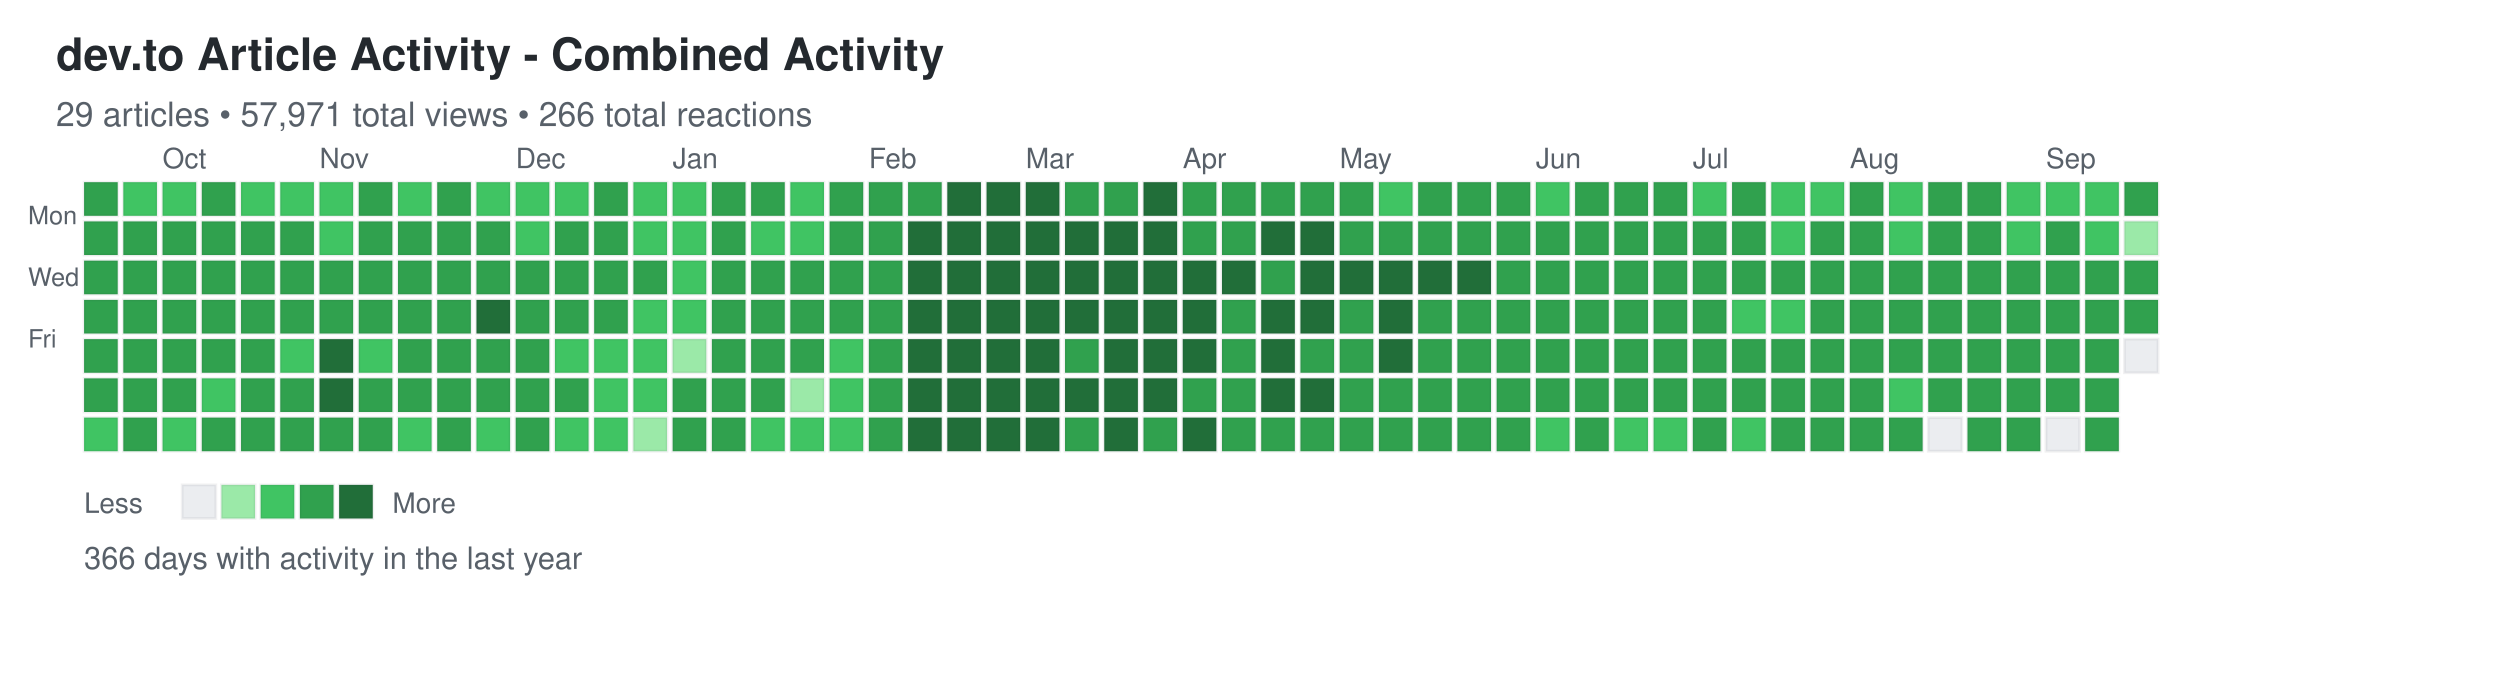
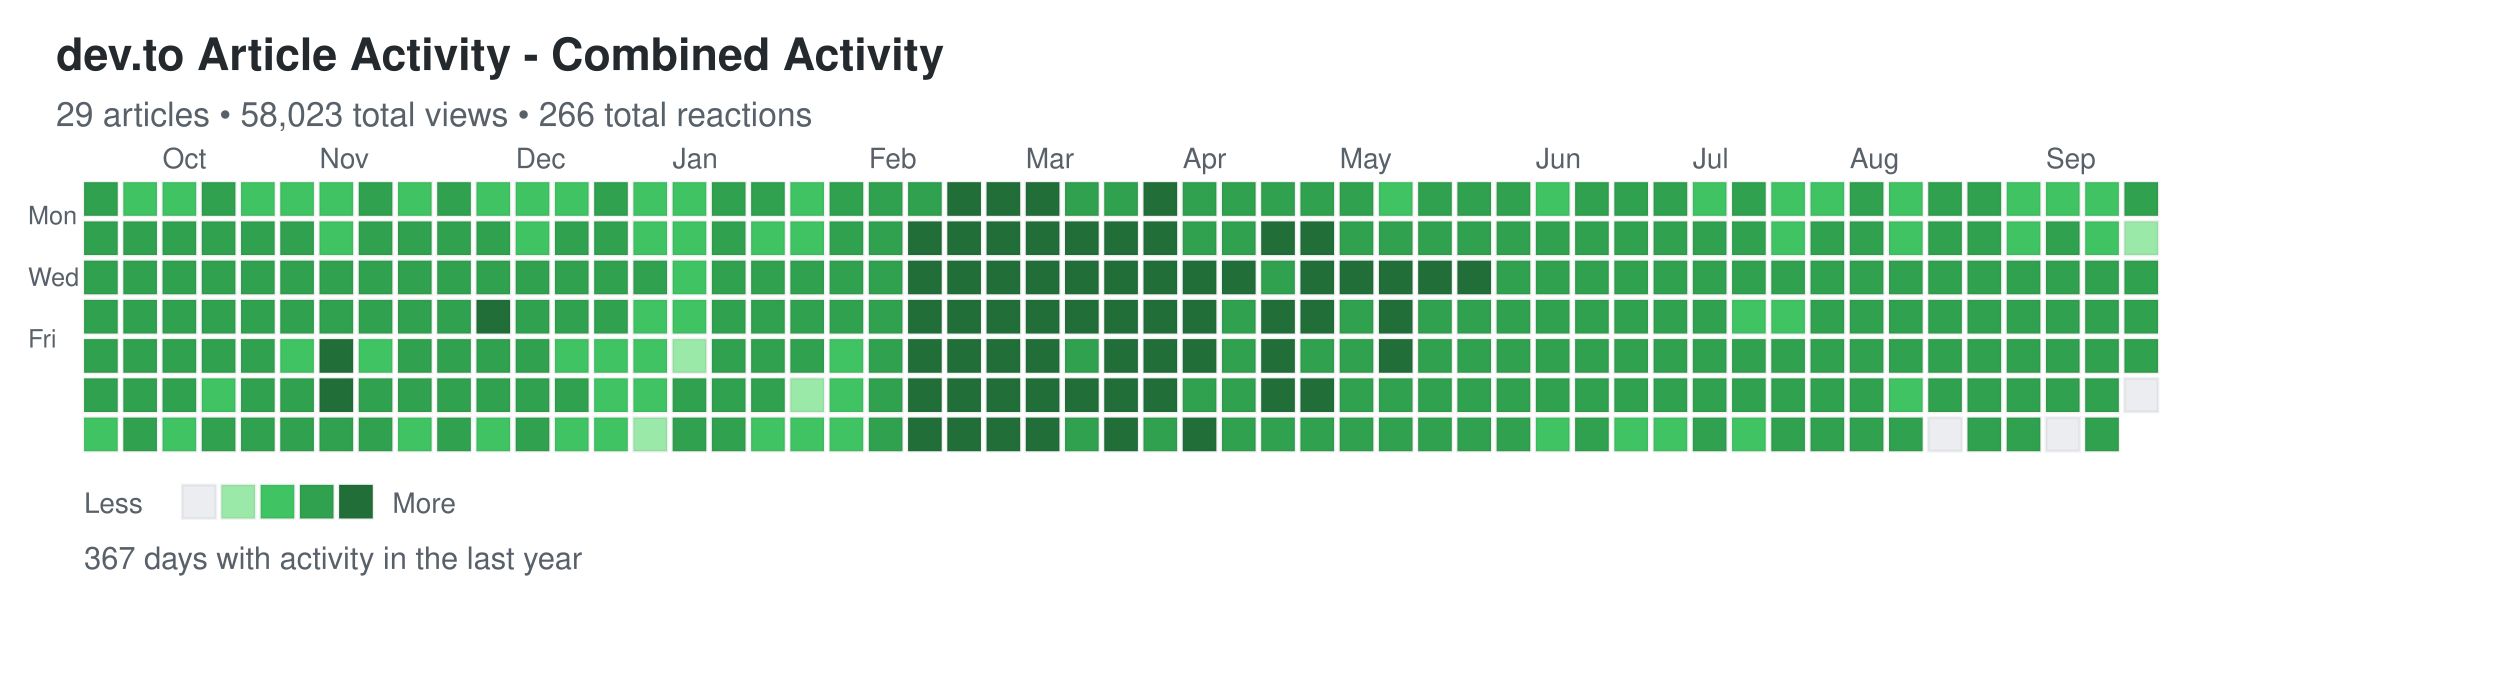
<svg xmlns="http://www.w3.org/2000/svg" width="892" height="248">
  <defs>
    <style>
.day { stroke: rgba(27,31,35,0.06); stroke-width: 1px; cursor: pointer; }
.day:hover { stroke: rgba(27,31,35,0.3); stroke-width: 2px; }
.month-label { font-family: -apple-system, BlinkMacSystemFont, "Segoe UI", Helvetica, Arial, sans-serif; font-size: 10px; fill: #586069; }
.day-label { font-family: -apple-system, BlinkMacSystemFont, "Segoe UI", Helvetica, Arial, sans-serif; font-size: 9px; fill: #586069; }
.title { font-family: -apple-system, BlinkMacSystemFont, "Segoe UI", Helvetica, Arial, sans-serif; font-size: 16px; font-weight: 600; fill: #24292e; }
.subtitle { font-family: -apple-system, BlinkMacSystemFont, "Segoe UI", Helvetica, Arial, sans-serif; font-size: 12px; fill: #586069; }
.stats { font-family: -apple-system, BlinkMacSystemFont, "Segoe UI", Helvetica, Arial, sans-serif; font-size: 11px; fill: #586069; }
.legend-text { font-family: -apple-system, BlinkMacSystemFont, "Segoe UI", Helvetica, Arial, sans-serif; font-size: 10px; fill: #586069; }
</style>
  </defs>
  <text x="20" y="25" class="title">dev.to Article Activity - Combined Activity</text>
-   <text x="20" y="45" class="subtitle">29 articles • 57,971 total views • 266 total reactions</text>
+   <text x="20" y="45" class="subtitle">29 articles • 58,023 total views • 266 total reactions</text>
  <text x="10" y="80" class="day-label">Mon</text>
  <text x="10" y="102" class="day-label">Wed</text>
  <text x="10" y="124" class="day-label">Fri</text>
  <rect x="30" y="65" width="12" height="12" fill="#30a14e" class="day" data-date="2025-09-14" data-level="3" />
  <rect x="30" y="79" width="12" height="12" fill="#30a14e" class="day" data-date="2025-09-15" data-level="3" />
  <rect x="30" y="93" width="12" height="12" fill="#30a14e" class="day" data-date="2025-09-16" data-level="3" />
  <rect x="30" y="107" width="12" height="12" fill="#30a14e" class="day" data-date="2025-09-17" data-level="3" />
  <rect x="30" y="121" width="12" height="12" fill="#30a14e" class="day" data-date="2025-09-18" data-level="3" />
  <rect x="30" y="135" width="12" height="12" fill="#30a14e" class="day" data-date="2025-09-19" data-level="3" />
  <rect x="30" y="149" width="12" height="12" fill="#40c463" class="day" data-date="2025-09-20" data-level="2" />
  <rect x="44" y="65" width="12" height="12" fill="#40c463" class="day" data-date="2025-09-21" data-level="2" />
  <rect x="44" y="79" width="12" height="12" fill="#30a14e" class="day" data-date="2025-09-22" data-level="3" />
  <rect x="44" y="93" width="12" height="12" fill="#30a14e" class="day" data-date="2025-09-23" data-level="3" />
  <rect x="44" y="107" width="12" height="12" fill="#30a14e" class="day" data-date="2025-09-24" data-level="3" />
  <rect x="44" y="121" width="12" height="12" fill="#30a14e" class="day" data-date="2025-09-25" data-level="3" />
  <rect x="44" y="135" width="12" height="12" fill="#30a14e" class="day" data-date="2025-09-26" data-level="3" />
  <rect x="44" y="149" width="12" height="12" fill="#30a14e" class="day" data-date="2025-09-27" data-level="3" />
  <rect x="58" y="65" width="12" height="12" fill="#40c463" class="day" data-date="2025-09-28" data-level="2" />
  <rect x="58" y="79" width="12" height="12" fill="#30a14e" class="day" data-date="2025-09-29" data-level="3" />
  <rect x="58" y="93" width="12" height="12" fill="#30a14e" class="day" data-date="2025-09-30" data-level="3" />
  <rect x="58" y="107" width="12" height="12" fill="#30a14e" class="day" data-date="2025-10-01" data-level="3" />
  <rect x="58" y="121" width="12" height="12" fill="#30a14e" class="day" data-date="2025-10-02" data-level="3" />
  <rect x="58" y="135" width="12" height="12" fill="#30a14e" class="day" data-date="2025-10-03" data-level="3" />
  <rect x="58" y="149" width="12" height="12" fill="#40c463" class="day" data-date="2025-10-04" data-level="2" />
  <rect x="72" y="65" width="12" height="12" fill="#30a14e" class="day" data-date="2025-10-05" data-level="3" />
  <rect x="72" y="79" width="12" height="12" fill="#30a14e" class="day" data-date="2025-10-06" data-level="3" />
  <rect x="72" y="93" width="12" height="12" fill="#30a14e" class="day" data-date="2025-10-07" data-level="3" />
  <rect x="72" y="107" width="12" height="12" fill="#30a14e" class="day" data-date="2025-10-08" data-level="3" />
  <rect x="72" y="121" width="12" height="12" fill="#30a14e" class="day" data-date="2025-10-09" data-level="3" />
  <rect x="72" y="135" width="12" height="12" fill="#40c463" class="day" data-date="2025-10-10" data-level="2" />
  <rect x="72" y="149" width="12" height="12" fill="#30a14e" class="day" data-date="2025-10-11" data-level="3" />
  <rect x="86" y="65" width="12" height="12" fill="#40c463" class="day" data-date="2025-10-12" data-level="2" />
  <rect x="86" y="79" width="12" height="12" fill="#30a14e" class="day" data-date="2025-10-13" data-level="3" />
  <rect x="86" y="93" width="12" height="12" fill="#30a14e" class="day" data-date="2025-10-14" data-level="3" />
  <rect x="86" y="107" width="12" height="12" fill="#30a14e" class="day" data-date="2025-10-15" data-level="3" />
  <rect x="86" y="121" width="12" height="12" fill="#30a14e" class="day" data-date="2025-10-16" data-level="3" />
  <rect x="86" y="135" width="12" height="12" fill="#30a14e" class="day" data-date="2025-10-17" data-level="3" />
  <rect x="86" y="149" width="12" height="12" fill="#30a14e" class="day" data-date="2025-10-18" data-level="3" />
  <rect x="100" y="65" width="12" height="12" fill="#40c463" class="day" data-date="2025-10-19" data-level="2" />
  <rect x="100" y="79" width="12" height="12" fill="#30a14e" class="day" data-date="2025-10-20" data-level="3" />
  <rect x="100" y="93" width="12" height="12" fill="#30a14e" class="day" data-date="2025-10-21" data-level="3" />
  <rect x="100" y="107" width="12" height="12" fill="#30a14e" class="day" data-date="2025-10-22" data-level="3" />
  <rect x="100" y="121" width="12" height="12" fill="#40c463" class="day" data-date="2025-10-23" data-level="2" />
  <rect x="100" y="135" width="12" height="12" fill="#30a14e" class="day" data-date="2025-10-24" data-level="3" />
  <rect x="100" y="149" width="12" height="12" fill="#30a14e" class="day" data-date="2025-10-25" data-level="3" />
  <rect x="114" y="65" width="12" height="12" fill="#40c463" class="day" data-date="2025-10-26" data-level="2" />
  <rect x="114" y="79" width="12" height="12" fill="#40c463" class="day" data-date="2025-10-27" data-level="2" />
  <rect x="114" y="93" width="12" height="12" fill="#30a14e" class="day" data-date="2025-10-28" data-level="3" />
  <rect x="114" y="107" width="12" height="12" fill="#30a14e" class="day" data-date="2025-10-29" data-level="3" />
  <rect x="114" y="121" width="12" height="12" fill="#216e39" class="day" data-date="2025-10-30" data-level="4" />
  <rect x="114" y="135" width="12" height="12" fill="#216e39" class="day" data-date="2025-10-31" data-level="4" />
  <rect x="114" y="149" width="12" height="12" fill="#30a14e" class="day" data-date="2025-11-01" data-level="3" />
  <rect x="128" y="65" width="12" height="12" fill="#30a14e" class="day" data-date="2025-11-02" data-level="3" />
  <rect x="128" y="79" width="12" height="12" fill="#30a14e" class="day" data-date="2025-11-03" data-level="3" />
  <rect x="128" y="93" width="12" height="12" fill="#30a14e" class="day" data-date="2025-11-04" data-level="3" />
  <rect x="128" y="107" width="12" height="12" fill="#30a14e" class="day" data-date="2025-11-05" data-level="3" />
  <rect x="128" y="121" width="12" height="12" fill="#40c463" class="day" data-date="2025-11-06" data-level="2" />
  <rect x="128" y="135" width="12" height="12" fill="#30a14e" class="day" data-date="2025-11-07" data-level="3" />
  <rect x="128" y="149" width="12" height="12" fill="#30a14e" class="day" data-date="2025-11-08" data-level="3" />
  <rect x="142" y="65" width="12" height="12" fill="#40c463" class="day" data-date="2025-11-09" data-level="2" />
  <rect x="142" y="79" width="12" height="12" fill="#30a14e" class="day" data-date="2025-11-10" data-level="3" />
  <rect x="142" y="93" width="12" height="12" fill="#30a14e" class="day" data-date="2025-11-11" data-level="3" />
  <rect x="142" y="107" width="12" height="12" fill="#30a14e" class="day" data-date="2025-11-12" data-level="3" />
  <rect x="142" y="121" width="12" height="12" fill="#30a14e" class="day" data-date="2025-11-13" data-level="3" />
  <rect x="142" y="135" width="12" height="12" fill="#30a14e" class="day" data-date="2025-11-14" data-level="3" />
  <rect x="142" y="149" width="12" height="12" fill="#40c463" class="day" data-date="2025-11-15" data-level="2" />
  <rect x="156" y="65" width="12" height="12" fill="#30a14e" class="day" data-date="2025-11-16" data-level="3" />
  <rect x="156" y="79" width="12" height="12" fill="#30a14e" class="day" data-date="2025-11-17" data-level="3" />
  <rect x="156" y="93" width="12" height="12" fill="#30a14e" class="day" data-date="2025-11-18" data-level="3" />
  <rect x="156" y="107" width="12" height="12" fill="#30a14e" class="day" data-date="2025-11-19" data-level="3" />
  <rect x="156" y="121" width="12" height="12" fill="#30a14e" class="day" data-date="2025-11-20" data-level="3" />
  <rect x="156" y="135" width="12" height="12" fill="#30a14e" class="day" data-date="2025-11-21" data-level="3" />
  <rect x="156" y="149" width="12" height="12" fill="#30a14e" class="day" data-date="2025-11-22" data-level="3" />
  <rect x="170" y="65" width="12" height="12" fill="#40c463" class="day" data-date="2025-11-23" data-level="2" />
  <rect x="170" y="79" width="12" height="12" fill="#30a14e" class="day" data-date="2025-11-24" data-level="3" />
  <rect x="170" y="93" width="12" height="12" fill="#30a14e" class="day" data-date="2025-11-25" data-level="3" />
  <rect x="170" y="107" width="12" height="12" fill="#216e39" class="day" data-date="2025-11-26" data-level="4" />
  <rect x="170" y="121" width="12" height="12" fill="#30a14e" class="day" data-date="2025-11-27" data-level="3" />
  <rect x="170" y="135" width="12" height="12" fill="#30a14e" class="day" data-date="2025-11-28" data-level="3" />
  <rect x="170" y="149" width="12" height="12" fill="#40c463" class="day" data-date="2025-11-29" data-level="2" />
  <rect x="184" y="65" width="12" height="12" fill="#40c463" class="day" data-date="2025-11-30" data-level="2" />
  <rect x="184" y="79" width="12" height="12" fill="#40c463" class="day" data-date="2025-12-01" data-level="2" />
  <rect x="184" y="93" width="12" height="12" fill="#30a14e" class="day" data-date="2025-12-02" data-level="3" />
  <rect x="184" y="107" width="12" height="12" fill="#30a14e" class="day" data-date="2025-12-03" data-level="3" />
  <rect x="184" y="121" width="12" height="12" fill="#30a14e" class="day" data-date="2025-12-04" data-level="3" />
  <rect x="184" y="135" width="12" height="12" fill="#30a14e" class="day" data-date="2025-12-05" data-level="3" />
  <rect x="184" y="149" width="12" height="12" fill="#30a14e" class="day" data-date="2025-12-06" data-level="3" />
  <rect x="198" y="65" width="12" height="12" fill="#40c463" class="day" data-date="2025-12-07" data-level="2" />
  <rect x="198" y="79" width="12" height="12" fill="#30a14e" class="day" data-date="2025-12-08" data-level="3" />
  <rect x="198" y="93" width="12" height="12" fill="#30a14e" class="day" data-date="2025-12-09" data-level="3" />
  <rect x="198" y="107" width="12" height="12" fill="#30a14e" class="day" data-date="2025-12-10" data-level="3" />
  <rect x="198" y="121" width="12" height="12" fill="#40c463" class="day" data-date="2025-12-11" data-level="2" />
  <rect x="198" y="135" width="12" height="12" fill="#30a14e" class="day" data-date="2025-12-12" data-level="3" />
  <rect x="198" y="149" width="12" height="12" fill="#40c463" class="day" data-date="2025-12-13" data-level="2" />
  <rect x="212" y="65" width="12" height="12" fill="#30a14e" class="day" data-date="2025-12-14" data-level="3" />
  <rect x="212" y="79" width="12" height="12" fill="#30a14e" class="day" data-date="2025-12-15" data-level="3" />
  <rect x="212" y="93" width="12" height="12" fill="#30a14e" class="day" data-date="2025-12-16" data-level="3" />
  <rect x="212" y="107" width="12" height="12" fill="#30a14e" class="day" data-date="2025-12-17" data-level="3" />
  <rect x="212" y="121" width="12" height="12" fill="#40c463" class="day" data-date="2025-12-18" data-level="2" />
  <rect x="212" y="135" width="12" height="12" fill="#40c463" class="day" data-date="2025-12-19" data-level="2" />
  <rect x="212" y="149" width="12" height="12" fill="#40c463" class="day" data-date="2025-12-20" data-level="2" />
  <rect x="226" y="65" width="12" height="12" fill="#40c463" class="day" data-date="2025-12-21" data-level="2" />
  <rect x="226" y="79" width="12" height="12" fill="#40c463" class="day" data-date="2025-12-22" data-level="2" />
  <rect x="226" y="93" width="12" height="12" fill="#30a14e" class="day" data-date="2025-12-23" data-level="3" />
  <rect x="226" y="107" width="12" height="12" fill="#40c463" class="day" data-date="2025-12-24" data-level="2" />
  <rect x="226" y="121" width="12" height="12" fill="#40c463" class="day" data-date="2025-12-25" data-level="2" />
  <rect x="226" y="135" width="12" height="12" fill="#40c463" class="day" data-date="2025-12-26" data-level="2" />
  <rect x="226" y="149" width="12" height="12" fill="#9be9a8" class="day" data-date="2025-12-27" data-level="1" />
  <rect x="240" y="65" width="12" height="12" fill="#40c463" class="day" data-date="2025-12-28" data-level="2" />
  <rect x="240" y="79" width="12" height="12" fill="#40c463" class="day" data-date="2025-12-29" data-level="2" />
  <rect x="240" y="93" width="12" height="12" fill="#40c463" class="day" data-date="2025-12-30" data-level="2" />
  <rect x="240" y="107" width="12" height="12" fill="#40c463" class="day" data-date="2025-12-31" data-level="2" />
  <rect x="240" y="121" width="12" height="12" fill="#9be9a8" class="day" data-date="2026-01-01" data-level="1" />
  <rect x="240" y="135" width="12" height="12" fill="#30a14e" class="day" data-date="2026-01-02" data-level="3" />
  <rect x="240" y="149" width="12" height="12" fill="#30a14e" class="day" data-date="2026-01-03" data-level="3" />
  <rect x="254" y="65" width="12" height="12" fill="#30a14e" class="day" data-date="2026-01-04" data-level="3" />
  <rect x="254" y="79" width="12" height="12" fill="#30a14e" class="day" data-date="2026-01-05" data-level="3" />
  <rect x="254" y="93" width="12" height="12" fill="#30a14e" class="day" data-date="2026-01-06" data-level="3" />
  <rect x="254" y="107" width="12" height="12" fill="#30a14e" class="day" data-date="2026-01-07" data-level="3" />
  <rect x="254" y="121" width="12" height="12" fill="#30a14e" class="day" data-date="2026-01-08" data-level="3" />
  <rect x="254" y="135" width="12" height="12" fill="#30a14e" class="day" data-date="2026-01-09" data-level="3" />
  <rect x="254" y="149" width="12" height="12" fill="#30a14e" class="day" data-date="2026-01-10" data-level="3" />
  <rect x="268" y="65" width="12" height="12" fill="#30a14e" class="day" data-date="2026-01-11" data-level="3" />
  <rect x="268" y="79" width="12" height="12" fill="#40c463" class="day" data-date="2026-01-12" data-level="2" />
  <rect x="268" y="93" width="12" height="12" fill="#30a14e" class="day" data-date="2026-01-13" data-level="3" />
  <rect x="268" y="107" width="12" height="12" fill="#30a14e" class="day" data-date="2026-01-14" data-level="3" />
  <rect x="268" y="121" width="12" height="12" fill="#30a14e" class="day" data-date="2026-01-15" data-level="3" />
  <rect x="268" y="135" width="12" height="12" fill="#30a14e" class="day" data-date="2026-01-16" data-level="3" />
  <rect x="268" y="149" width="12" height="12" fill="#40c463" class="day" data-date="2026-01-17" data-level="2" />
  <rect x="282" y="65" width="12" height="12" fill="#40c463" class="day" data-date="2026-01-18" data-level="2" />
  <rect x="282" y="79" width="12" height="12" fill="#40c463" class="day" data-date="2026-01-19" data-level="2" />
  <rect x="282" y="93" width="12" height="12" fill="#30a14e" class="day" data-date="2026-01-20" data-level="3" />
  <rect x="282" y="107" width="12" height="12" fill="#30a14e" class="day" data-date="2026-01-21" data-level="3" />
  <rect x="282" y="121" width="12" height="12" fill="#30a14e" class="day" data-date="2026-01-22" data-level="3" />
  <rect x="282" y="135" width="12" height="12" fill="#9be9a8" class="day" data-date="2026-01-23" data-level="1" />
  <rect x="282" y="149" width="12" height="12" fill="#40c463" class="day" data-date="2026-01-24" data-level="2" />
  <rect x="296" y="65" width="12" height="12" fill="#30a14e" class="day" data-date="2026-01-25" data-level="3" />
  <rect x="296" y="79" width="12" height="12" fill="#30a14e" class="day" data-date="2026-01-26" data-level="3" />
  <rect x="296" y="93" width="12" height="12" fill="#30a14e" class="day" data-date="2026-01-27" data-level="3" />
  <rect x="296" y="107" width="12" height="12" fill="#30a14e" class="day" data-date="2026-01-28" data-level="3" />
  <rect x="296" y="121" width="12" height="12" fill="#40c463" class="day" data-date="2026-01-29" data-level="2" />
  <rect x="296" y="135" width="12" height="12" fill="#40c463" class="day" data-date="2026-01-30" data-level="2" />
  <rect x="296" y="149" width="12" height="12" fill="#40c463" class="day" data-date="2026-01-31" data-level="2" />
  <rect x="310" y="65" width="12" height="12" fill="#30a14e" class="day" data-date="2026-02-01" data-level="3" />
  <rect x="310" y="79" width="12" height="12" fill="#30a14e" class="day" data-date="2026-02-02" data-level="3" />
  <rect x="310" y="93" width="12" height="12" fill="#30a14e" class="day" data-date="2026-02-03" data-level="3" />
  <rect x="310" y="107" width="12" height="12" fill="#30a14e" class="day" data-date="2026-02-04" data-level="3" />
  <rect x="310" y="121" width="12" height="12" fill="#30a14e" class="day" data-date="2026-02-05" data-level="3" />
  <rect x="310" y="135" width="12" height="12" fill="#30a14e" class="day" data-date="2026-02-06" data-level="3" />
  <rect x="310" y="149" width="12" height="12" fill="#30a14e" class="day" data-date="2026-02-07" data-level="3" />
  <rect x="324" y="65" width="12" height="12" fill="#30a14e" class="day" data-date="2026-02-08" data-level="3" />
  <rect x="324" y="79" width="12" height="12" fill="#216e39" class="day" data-date="2026-02-09" data-level="4" />
  <rect x="324" y="93" width="12" height="12" fill="#216e39" class="day" data-date="2026-02-10" data-level="4" />
  <rect x="324" y="107" width="12" height="12" fill="#216e39" class="day" data-date="2026-02-11" data-level="4" />
  <rect x="324" y="121" width="12" height="12" fill="#216e39" class="day" data-date="2026-02-12" data-level="4" />
  <rect x="324" y="135" width="12" height="12" fill="#216e39" class="day" data-date="2026-02-13" data-level="4" />
  <rect x="324" y="149" width="12" height="12" fill="#216e39" class="day" data-date="2026-02-14" data-level="4" />
  <rect x="338" y="65" width="12" height="12" fill="#216e39" class="day" data-date="2026-02-15" data-level="4" />
  <rect x="338" y="79" width="12" height="12" fill="#216e39" class="day" data-date="2026-02-16" data-level="4" />
  <rect x="338" y="93" width="12" height="12" fill="#216e39" class="day" data-date="2026-02-17" data-level="4" />
  <rect x="338" y="107" width="12" height="12" fill="#216e39" class="day" data-date="2026-02-18" data-level="4" />
  <rect x="338" y="121" width="12" height="12" fill="#216e39" class="day" data-date="2026-02-19" data-level="4" />
  <rect x="338" y="135" width="12" height="12" fill="#216e39" class="day" data-date="2026-02-20" data-level="4" />
  <rect x="338" y="149" width="12" height="12" fill="#216e39" class="day" data-date="2026-02-21" data-level="4" />
  <rect x="352" y="65" width="12" height="12" fill="#216e39" class="day" data-date="2026-02-22" data-level="4" />
  <rect x="352" y="79" width="12" height="12" fill="#216e39" class="day" data-date="2026-02-23" data-level="4" />
  <rect x="352" y="93" width="12" height="12" fill="#216e39" class="day" data-date="2026-02-24" data-level="4" />
  <rect x="352" y="107" width="12" height="12" fill="#216e39" class="day" data-date="2026-02-25" data-level="4" />
  <rect x="352" y="121" width="12" height="12" fill="#216e39" class="day" data-date="2026-02-26" data-level="4" />
  <rect x="352" y="135" width="12" height="12" fill="#216e39" class="day" data-date="2026-02-27" data-level="4" />
  <rect x="352" y="149" width="12" height="12" fill="#216e39" class="day" data-date="2026-02-28" data-level="4" />
  <rect x="366" y="65" width="12" height="12" fill="#216e39" class="day" data-date="2026-03-01" data-level="4" />
  <rect x="366" y="79" width="12" height="12" fill="#216e39" class="day" data-date="2026-03-02" data-level="4" />
  <rect x="366" y="93" width="12" height="12" fill="#216e39" class="day" data-date="2026-03-03" data-level="4" />
  <rect x="366" y="107" width="12" height="12" fill="#216e39" class="day" data-date="2026-03-04" data-level="4" />
  <rect x="366" y="121" width="12" height="12" fill="#216e39" class="day" data-date="2026-03-05" data-level="4" />
  <rect x="366" y="135" width="12" height="12" fill="#216e39" class="day" data-date="2026-03-06" data-level="4" />
  <rect x="366" y="149" width="12" height="12" fill="#216e39" class="day" data-date="2026-03-07" data-level="4" />
  <rect x="380" y="65" width="12" height="12" fill="#30a14e" class="day" data-date="2026-03-08" data-level="3" />
  <rect x="380" y="79" width="12" height="12" fill="#216e39" class="day" data-date="2026-03-09" data-level="4" />
  <rect x="380" y="93" width="12" height="12" fill="#216e39" class="day" data-date="2026-03-10" data-level="4" />
  <rect x="380" y="107" width="12" height="12" fill="#216e39" class="day" data-date="2026-03-11" data-level="4" />
  <rect x="380" y="121" width="12" height="12" fill="#30a14e" class="day" data-date="2026-03-12" data-level="3" />
  <rect x="380" y="135" width="12" height="12" fill="#216e39" class="day" data-date="2026-03-13" data-level="4" />
  <rect x="380" y="149" width="12" height="12" fill="#30a14e" class="day" data-date="2026-03-14" data-level="3" />
  <rect x="394" y="65" width="12" height="12" fill="#30a14e" class="day" data-date="2026-03-15" data-level="3" />
  <rect x="394" y="79" width="12" height="12" fill="#216e39" class="day" data-date="2026-03-16" data-level="4" />
  <rect x="394" y="93" width="12" height="12" fill="#216e39" class="day" data-date="2026-03-17" data-level="4" />
  <rect x="394" y="107" width="12" height="12" fill="#216e39" class="day" data-date="2026-03-18" data-level="4" />
  <rect x="394" y="121" width="12" height="12" fill="#216e39" class="day" data-date="2026-03-19" data-level="4" />
  <rect x="394" y="135" width="12" height="12" fill="#216e39" class="day" data-date="2026-03-20" data-level="4" />
  <rect x="394" y="149" width="12" height="12" fill="#216e39" class="day" data-date="2026-03-21" data-level="4" />
  <rect x="408" y="65" width="12" height="12" fill="#216e39" class="day" data-date="2026-03-22" data-level="4" />
  <rect x="408" y="79" width="12" height="12" fill="#216e39" class="day" data-date="2026-03-23" data-level="4" />
  <rect x="408" y="93" width="12" height="12" fill="#216e39" class="day" data-date="2026-03-24" data-level="4" />
  <rect x="408" y="107" width="12" height="12" fill="#216e39" class="day" data-date="2026-03-25" data-level="4" />
  <rect x="408" y="121" width="12" height="12" fill="#216e39" class="day" data-date="2026-03-26" data-level="4" />
  <rect x="408" y="135" width="12" height="12" fill="#216e39" class="day" data-date="2026-03-27" data-level="4" />
  <rect x="408" y="149" width="12" height="12" fill="#30a14e" class="day" data-date="2026-03-28" data-level="3" />
  <rect x="422" y="65" width="12" height="12" fill="#30a14e" class="day" data-date="2026-03-29" data-level="3" />
  <rect x="422" y="79" width="12" height="12" fill="#30a14e" class="day" data-date="2026-03-30" data-level="3" />
  <rect x="422" y="93" width="12" height="12" fill="#216e39" class="day" data-date="2026-03-31" data-level="4" />
  <rect x="422" y="107" width="12" height="12" fill="#216e39" class="day" data-date="2026-04-01" data-level="4" />
  <rect x="422" y="121" width="12" height="12" fill="#216e39" class="day" data-date="2026-04-02" data-level="4" />
  <rect x="422" y="135" width="12" height="12" fill="#30a14e" class="day" data-date="2026-04-03" data-level="3" />
  <rect x="422" y="149" width="12" height="12" fill="#216e39" class="day" data-date="2026-04-04" data-level="4" />
  <rect x="436" y="65" width="12" height="12" fill="#30a14e" class="day" data-date="2026-04-05" data-level="3" />
  <rect x="436" y="79" width="12" height="12" fill="#30a14e" class="day" data-date="2026-04-06" data-level="3" />
  <rect x="436" y="93" width="12" height="12" fill="#216e39" class="day" data-date="2026-04-07" data-level="4" />
  <rect x="436" y="107" width="12" height="12" fill="#30a14e" class="day" data-date="2026-04-08" data-level="3" />
  <rect x="436" y="121" width="12" height="12" fill="#30a14e" class="day" data-date="2026-04-09" data-level="3" />
  <rect x="436" y="135" width="12" height="12" fill="#30a14e" class="day" data-date="2026-04-10" data-level="3" />
  <rect x="436" y="149" width="12" height="12" fill="#30a14e" class="day" data-date="2026-04-11" data-level="3" />
  <rect x="450" y="65" width="12" height="12" fill="#30a14e" class="day" data-date="2026-04-12" data-level="3" />
  <rect x="450" y="79" width="12" height="12" fill="#216e39" class="day" data-date="2026-04-13" data-level="4" />
  <rect x="450" y="93" width="12" height="12" fill="#30a14e" class="day" data-date="2026-04-14" data-level="3" />
  <rect x="450" y="107" width="12" height="12" fill="#216e39" class="day" data-date="2026-04-15" data-level="4" />
  <rect x="450" y="121" width="12" height="12" fill="#216e39" class="day" data-date="2026-04-16" data-level="4" />
  <rect x="450" y="135" width="12" height="12" fill="#216e39" class="day" data-date="2026-04-17" data-level="4" />
  <rect x="450" y="149" width="12" height="12" fill="#30a14e" class="day" data-date="2026-04-18" data-level="3" />
  <rect x="464" y="65" width="12" height="12" fill="#30a14e" class="day" data-date="2026-04-19" data-level="3" />
  <rect x="464" y="79" width="12" height="12" fill="#216e39" class="day" data-date="2026-04-20" data-level="4" />
  <rect x="464" y="93" width="12" height="12" fill="#216e39" class="day" data-date="2026-04-21" data-level="4" />
  <rect x="464" y="107" width="12" height="12" fill="#216e39" class="day" data-date="2026-04-22" data-level="4" />
  <rect x="464" y="121" width="12" height="12" fill="#30a14e" class="day" data-date="2026-04-23" data-level="3" />
  <rect x="464" y="135" width="12" height="12" fill="#216e39" class="day" data-date="2026-04-24" data-level="4" />
  <rect x="464" y="149" width="12" height="12" fill="#30a14e" class="day" data-date="2026-04-25" data-level="3" />
  <rect x="478" y="65" width="12" height="12" fill="#30a14e" class="day" data-date="2026-04-26" data-level="3" />
  <rect x="478" y="79" width="12" height="12" fill="#30a14e" class="day" data-date="2026-04-27" data-level="3" />
  <rect x="478" y="93" width="12" height="12" fill="#216e39" class="day" data-date="2026-04-28" data-level="4" />
  <rect x="478" y="107" width="12" height="12" fill="#30a14e" class="day" data-date="2026-04-29" data-level="3" />
  <rect x="478" y="121" width="12" height="12" fill="#30a14e" class="day" data-date="2026-04-30" data-level="3" />
  <rect x="478" y="135" width="12" height="12" fill="#30a14e" class="day" data-date="2026-05-01" data-level="3" />
  <rect x="478" y="149" width="12" height="12" fill="#30a14e" class="day" data-date="2026-05-02" data-level="3" />
  <rect x="492" y="65" width="12" height="12" fill="#40c463" class="day" data-date="2026-05-03" data-level="2" />
  <rect x="492" y="79" width="12" height="12" fill="#30a14e" class="day" data-date="2026-05-04" data-level="3" />
  <rect x="492" y="93" width="12" height="12" fill="#216e39" class="day" data-date="2026-05-05" data-level="4" />
  <rect x="492" y="107" width="12" height="12" fill="#216e39" class="day" data-date="2026-05-06" data-level="4" />
  <rect x="492" y="121" width="12" height="12" fill="#216e39" class="day" data-date="2026-05-07" data-level="4" />
  <rect x="492" y="135" width="12" height="12" fill="#30a14e" class="day" data-date="2026-05-08" data-level="3" />
  <rect x="492" y="149" width="12" height="12" fill="#30a14e" class="day" data-date="2026-05-09" data-level="3" />
  <rect x="506" y="65" width="12" height="12" fill="#30a14e" class="day" data-date="2026-05-10" data-level="3" />
  <rect x="506" y="79" width="12" height="12" fill="#30a14e" class="day" data-date="2026-05-11" data-level="3" />
  <rect x="506" y="93" width="12" height="12" fill="#216e39" class="day" data-date="2026-05-12" data-level="4" />
  <rect x="506" y="107" width="12" height="12" fill="#30a14e" class="day" data-date="2026-05-13" data-level="3" />
  <rect x="506" y="121" width="12" height="12" fill="#30a14e" class="day" data-date="2026-05-14" data-level="3" />
  <rect x="506" y="135" width="12" height="12" fill="#30a14e" class="day" data-date="2026-05-15" data-level="3" />
  <rect x="506" y="149" width="12" height="12" fill="#30a14e" class="day" data-date="2026-05-16" data-level="3" />
  <rect x="520" y="65" width="12" height="12" fill="#30a14e" class="day" data-date="2026-05-17" data-level="3" />
  <rect x="520" y="79" width="12" height="12" fill="#30a14e" class="day" data-date="2026-05-18" data-level="3" />
  <rect x="520" y="93" width="12" height="12" fill="#216e39" class="day" data-date="2026-05-19" data-level="4" />
  <rect x="520" y="107" width="12" height="12" fill="#30a14e" class="day" data-date="2026-05-20" data-level="3" />
  <rect x="520" y="121" width="12" height="12" fill="#30a14e" class="day" data-date="2026-05-21" data-level="3" />
  <rect x="520" y="135" width="12" height="12" fill="#30a14e" class="day" data-date="2026-05-22" data-level="3" />
  <rect x="520" y="149" width="12" height="12" fill="#30a14e" class="day" data-date="2026-05-23" data-level="3" />
  <rect x="534" y="65" width="12" height="12" fill="#30a14e" class="day" data-date="2026-05-24" data-level="3" />
  <rect x="534" y="79" width="12" height="12" fill="#30a14e" class="day" data-date="2026-05-25" data-level="3" />
  <rect x="534" y="93" width="12" height="12" fill="#30a14e" class="day" data-date="2026-05-26" data-level="3" />
  <rect x="534" y="107" width="12" height="12" fill="#30a14e" class="day" data-date="2026-05-27" data-level="3" />
  <rect x="534" y="121" width="12" height="12" fill="#30a14e" class="day" data-date="2026-05-28" data-level="3" />
  <rect x="534" y="135" width="12" height="12" fill="#30a14e" class="day" data-date="2026-05-29" data-level="3" />
  <rect x="534" y="149" width="12" height="12" fill="#30a14e" class="day" data-date="2026-05-30" data-level="3" />
  <rect x="548" y="65" width="12" height="12" fill="#40c463" class="day" data-date="2026-05-31" data-level="2" />
  <rect x="548" y="79" width="12" height="12" fill="#30a14e" class="day" data-date="2026-06-01" data-level="3" />
  <rect x="548" y="93" width="12" height="12" fill="#30a14e" class="day" data-date="2026-06-02" data-level="3" />
  <rect x="548" y="107" width="12" height="12" fill="#30a14e" class="day" data-date="2026-06-03" data-level="3" />
  <rect x="548" y="121" width="12" height="12" fill="#30a14e" class="day" data-date="2026-06-04" data-level="3" />
  <rect x="548" y="135" width="12" height="12" fill="#30a14e" class="day" data-date="2026-06-05" data-level="3" />
  <rect x="548" y="149" width="12" height="12" fill="#40c463" class="day" data-date="2026-06-06" data-level="2" />
  <rect x="562" y="65" width="12" height="12" fill="#30a14e" class="day" data-date="2026-06-07" data-level="3" />
  <rect x="562" y="79" width="12" height="12" fill="#30a14e" class="day" data-date="2026-06-08" data-level="3" />
  <rect x="562" y="93" width="12" height="12" fill="#30a14e" class="day" data-date="2026-06-09" data-level="3" />
  <rect x="562" y="107" width="12" height="12" fill="#30a14e" class="day" data-date="2026-06-10" data-level="3" />
  <rect x="562" y="121" width="12" height="12" fill="#30a14e" class="day" data-date="2026-06-11" data-level="3" />
  <rect x="562" y="135" width="12" height="12" fill="#30a14e" class="day" data-date="2026-06-12" data-level="3" />
  <rect x="562" y="149" width="12" height="12" fill="#30a14e" class="day" data-date="2026-06-13" data-level="3" />
  <rect x="576" y="65" width="12" height="12" fill="#30a14e" class="day" data-date="2026-06-14" data-level="3" />
  <rect x="576" y="79" width="12" height="12" fill="#30a14e" class="day" data-date="2026-06-15" data-level="3" />
  <rect x="576" y="93" width="12" height="12" fill="#30a14e" class="day" data-date="2026-06-16" data-level="3" />
  <rect x="576" y="107" width="12" height="12" fill="#30a14e" class="day" data-date="2026-06-17" data-level="3" />
  <rect x="576" y="121" width="12" height="12" fill="#30a14e" class="day" data-date="2026-06-18" data-level="3" />
  <rect x="576" y="135" width="12" height="12" fill="#30a14e" class="day" data-date="2026-06-19" data-level="3" />
  <rect x="576" y="149" width="12" height="12" fill="#40c463" class="day" data-date="2026-06-20" data-level="2" />
  <rect x="590" y="65" width="12" height="12" fill="#30a14e" class="day" data-date="2026-06-21" data-level="3" />
  <rect x="590" y="79" width="12" height="12" fill="#30a14e" class="day" data-date="2026-06-22" data-level="3" />
  <rect x="590" y="93" width="12" height="12" fill="#30a14e" class="day" data-date="2026-06-23" data-level="3" />
  <rect x="590" y="107" width="12" height="12" fill="#30a14e" class="day" data-date="2026-06-24" data-level="3" />
  <rect x="590" y="121" width="12" height="12" fill="#30a14e" class="day" data-date="2026-06-25" data-level="3" />
  <rect x="590" y="135" width="12" height="12" fill="#30a14e" class="day" data-date="2026-06-26" data-level="3" />
  <rect x="590" y="149" width="12" height="12" fill="#40c463" class="day" data-date="2026-06-27" data-level="2" />
  <rect x="604" y="65" width="12" height="12" fill="#40c463" class="day" data-date="2026-06-28" data-level="2" />
  <rect x="604" y="79" width="12" height="12" fill="#30a14e" class="day" data-date="2026-06-29" data-level="3" />
  <rect x="604" y="93" width="12" height="12" fill="#30a14e" class="day" data-date="2026-06-30" data-level="3" />
  <rect x="604" y="107" width="12" height="12" fill="#30a14e" class="day" data-date="2026-07-01" data-level="3" />
  <rect x="604" y="121" width="12" height="12" fill="#30a14e" class="day" data-date="2026-07-02" data-level="3" />
  <rect x="604" y="135" width="12" height="12" fill="#30a14e" class="day" data-date="2026-07-03" data-level="3" />
  <rect x="604" y="149" width="12" height="12" fill="#30a14e" class="day" data-date="2026-07-04" data-level="3" />
  <rect x="618" y="65" width="12" height="12" fill="#30a14e" class="day" data-date="2026-07-05" data-level="3" />
  <rect x="618" y="79" width="12" height="12" fill="#30a14e" class="day" data-date="2026-07-06" data-level="3" />
  <rect x="618" y="93" width="12" height="12" fill="#30a14e" class="day" data-date="2026-07-07" data-level="3" />
  <rect x="618" y="107" width="12" height="12" fill="#40c463" class="day" data-date="2026-07-08" data-level="2" />
  <rect x="618" y="121" width="12" height="12" fill="#30a14e" class="day" data-date="2026-07-09" data-level="3" />
  <rect x="618" y="135" width="12" height="12" fill="#30a14e" class="day" data-date="2026-07-10" data-level="3" />
  <rect x="618" y="149" width="12" height="12" fill="#40c463" class="day" data-date="2026-07-11" data-level="2" />
  <rect x="632" y="65" width="12" height="12" fill="#40c463" class="day" data-date="2026-07-12" data-level="2" />
  <rect x="632" y="79" width="12" height="12" fill="#40c463" class="day" data-date="2026-07-13" data-level="2" />
  <rect x="632" y="93" width="12" height="12" fill="#30a14e" class="day" data-date="2026-07-14" data-level="3" />
  <rect x="632" y="107" width="12" height="12" fill="#40c463" class="day" data-date="2026-07-15" data-level="2" />
  <rect x="632" y="121" width="12" height="12" fill="#30a14e" class="day" data-date="2026-07-16" data-level="3" />
  <rect x="632" y="135" width="12" height="12" fill="#30a14e" class="day" data-date="2026-07-17" data-level="3" />
  <rect x="632" y="149" width="12" height="12" fill="#30a14e" class="day" data-date="2026-07-18" data-level="3" />
  <rect x="646" y="65" width="12" height="12" fill="#40c463" class="day" data-date="2026-07-19" data-level="2" />
  <rect x="646" y="79" width="12" height="12" fill="#30a14e" class="day" data-date="2026-07-20" data-level="3" />
  <rect x="646" y="93" width="12" height="12" fill="#30a14e" class="day" data-date="2026-07-21" data-level="3" />
  <rect x="646" y="107" width="12" height="12" fill="#30a14e" class="day" data-date="2026-07-22" data-level="3" />
  <rect x="646" y="121" width="12" height="12" fill="#30a14e" class="day" data-date="2026-07-23" data-level="3" />
  <rect x="646" y="135" width="12" height="12" fill="#30a14e" class="day" data-date="2026-07-24" data-level="3" />
  <rect x="646" y="149" width="12" height="12" fill="#30a14e" class="day" data-date="2026-07-25" data-level="3" />
  <rect x="660" y="65" width="12" height="12" fill="#30a14e" class="day" data-date="2026-07-26" data-level="3" />
  <rect x="660" y="79" width="12" height="12" fill="#30a14e" class="day" data-date="2026-07-27" data-level="3" />
  <rect x="660" y="93" width="12" height="12" fill="#30a14e" class="day" data-date="2026-07-28" data-level="3" />
  <rect x="660" y="107" width="12" height="12" fill="#30a14e" class="day" data-date="2026-07-29" data-level="3" />
  <rect x="660" y="121" width="12" height="12" fill="#30a14e" class="day" data-date="2026-07-30" data-level="3" />
  <rect x="660" y="135" width="12" height="12" fill="#30a14e" class="day" data-date="2026-07-31" data-level="3" />
  <rect x="660" y="149" width="12" height="12" fill="#30a14e" class="day" data-date="2026-08-01" data-level="3" />
  <rect x="674" y="65" width="12" height="12" fill="#40c463" class="day" data-date="2026-08-02" data-level="2" />
  <rect x="674" y="79" width="12" height="12" fill="#40c463" class="day" data-date="2026-08-03" data-level="2" />
  <rect x="674" y="93" width="12" height="12" fill="#30a14e" class="day" data-date="2026-08-04" data-level="3" />
  <rect x="674" y="107" width="12" height="12" fill="#30a14e" class="day" data-date="2026-08-05" data-level="3" />
  <rect x="674" y="121" width="12" height="12" fill="#30a14e" class="day" data-date="2026-08-06" data-level="3" />
  <rect x="674" y="135" width="12" height="12" fill="#40c463" class="day" data-date="2026-08-07" data-level="2" />
  <rect x="674" y="149" width="12" height="12" fill="#30a14e" class="day" data-date="2026-08-08" data-level="3" />
  <rect x="688" y="65" width="12" height="12" fill="#30a14e" class="day" data-date="2026-08-09" data-level="3" />
  <rect x="688" y="79" width="12" height="12" fill="#30a14e" class="day" data-date="2026-08-10" data-level="3" />
  <rect x="688" y="93" width="12" height="12" fill="#30a14e" class="day" data-date="2026-08-11" data-level="3" />
  <rect x="688" y="107" width="12" height="12" fill="#30a14e" class="day" data-date="2026-08-12" data-level="3" />
  <rect x="688" y="121" width="12" height="12" fill="#30a14e" class="day" data-date="2026-08-13" data-level="3" />
  <rect x="688" y="135" width="12" height="12" fill="#30a14e" class="day" data-date="2026-08-14" data-level="3" />
  <rect x="688" y="149" width="12" height="12" fill="#ebedf0" class="day" data-date="2026-08-15" data-level="0" />
  <rect x="702" y="65" width="12" height="12" fill="#30a14e" class="day" data-date="2026-08-16" data-level="3" />
  <rect x="702" y="79" width="12" height="12" fill="#30a14e" class="day" data-date="2026-08-17" data-level="3" />
  <rect x="702" y="93" width="12" height="12" fill="#30a14e" class="day" data-date="2026-08-18" data-level="3" />
  <rect x="702" y="107" width="12" height="12" fill="#30a14e" class="day" data-date="2026-08-19" data-level="3" />
  <rect x="702" y="121" width="12" height="12" fill="#30a14e" class="day" data-date="2026-08-20" data-level="3" />
  <rect x="702" y="135" width="12" height="12" fill="#30a14e" class="day" data-date="2026-08-21" data-level="3" />
  <rect x="702" y="149" width="12" height="12" fill="#30a14e" class="day" data-date="2026-08-22" data-level="3" />
  <rect x="716" y="65" width="12" height="12" fill="#40c463" class="day" data-date="2026-08-23" data-level="2" />
  <rect x="716" y="79" width="12" height="12" fill="#40c463" class="day" data-date="2026-08-24" data-level="2" />
  <rect x="716" y="93" width="12" height="12" fill="#30a14e" class="day" data-date="2026-08-25" data-level="3" />
  <rect x="716" y="107" width="12" height="12" fill="#30a14e" class="day" data-date="2026-08-26" data-level="3" />
  <rect x="716" y="121" width="12" height="12" fill="#30a14e" class="day" data-date="2026-08-27" data-level="3" />
  <rect x="716" y="135" width="12" height="12" fill="#30a14e" class="day" data-date="2026-08-28" data-level="3" />
  <rect x="716" y="149" width="12" height="12" fill="#30a14e" class="day" data-date="2026-08-29" data-level="3" />
  <rect x="730" y="65" width="12" height="12" fill="#40c463" class="day" data-date="2026-08-30" data-level="2" />
  <rect x="730" y="79" width="12" height="12" fill="#30a14e" class="day" data-date="2026-08-31" data-level="3" />
  <rect x="730" y="93" width="12" height="12" fill="#30a14e" class="day" data-date="2026-09-01" data-level="3" />
  <rect x="730" y="107" width="12" height="12" fill="#30a14e" class="day" data-date="2026-09-02" data-level="3" />
  <rect x="730" y="121" width="12" height="12" fill="#30a14e" class="day" data-date="2026-09-03" data-level="3" />
  <rect x="730" y="135" width="12" height="12" fill="#30a14e" class="day" data-date="2026-09-04" data-level="3" />
  <rect x="730" y="149" width="12" height="12" fill="#ebedf0" class="day" data-date="2026-09-05" data-level="0" />
  <rect x="744" y="65" width="12" height="12" fill="#40c463" class="day" data-date="2026-09-06" data-level="2" />
  <rect x="744" y="79" width="12" height="12" fill="#40c463" class="day" data-date="2026-09-07" data-level="2" />
  <rect x="744" y="93" width="12" height="12" fill="#30a14e" class="day" data-date="2026-09-08" data-level="3" />
  <rect x="744" y="107" width="12" height="12" fill="#30a14e" class="day" data-date="2026-09-09" data-level="3" />
  <rect x="744" y="121" width="12" height="12" fill="#30a14e" class="day" data-date="2026-09-10" data-level="3" />
  <rect x="744" y="135" width="12" height="12" fill="#30a14e" class="day" data-date="2026-09-11" data-level="3" />
  <rect x="744" y="149" width="12" height="12" fill="#30a14e" class="day" data-date="2026-09-12" data-level="3" />
  <rect x="758" y="65" width="12" height="12" fill="#30a14e" class="day" data-date="2026-09-13" data-level="3" />
  <rect x="758" y="79" width="12" height="12" fill="#9be9a8" class="day" data-date="2026-09-14" data-level="1" />
  <rect x="758" y="93" width="12" height="12" fill="#30a14e" class="day" data-date="2026-09-15" data-level="3" />
  <rect x="758" y="107" width="12" height="12" fill="#30a14e" class="day" data-date="2026-09-16" data-level="3" />
-   <rect x="758" y="121" width="12" height="12" fill="#ebedf0" class="day" data-date="2026-09-17" data-level="0" />
+   <rect x="758" y="121" width="12" height="12" fill="#30a14e" class="day" data-date="2026-09-17" data-level="3" />
+   <rect x="758" y="135" width="12" height="12" fill="#ebedf0" class="day" data-date="2026-09-18" data-level="0" />
  <text x="58" y="60" class="month-label">Oct</text>
  <text x="114" y="60" class="month-label">Nov</text>
  <text x="184" y="60" class="month-label">Dec</text>
  <text x="240" y="60" class="month-label">Jan</text>
  <text x="310" y="60" class="month-label">Feb</text>
  <text x="366" y="60" class="month-label">Mar</text>
  <text x="422" y="60" class="month-label">Apr</text>
  <text x="478" y="60" class="month-label">May</text>
  <text x="548" y="60" class="month-label">Jun</text>
  <text x="604" y="60" class="month-label">Jul</text>
  <text x="660" y="60" class="month-label">Aug</text>
  <text x="730" y="60" class="month-label">Sep</text>
  <text x="30" y="183" class="legend-text">Less</text>
  <rect x="65" y="173" width="12" height="12" fill="#ebedf0" class="day" />
  <rect x="79" y="173" width="12" height="12" fill="#9be9a8" class="day" />
  <rect x="93" y="173" width="12" height="12" fill="#40c463" class="day" />
  <rect x="107" y="173" width="12" height="12" fill="#30a14e" class="day" />
  <rect x="121" y="173" width="12" height="12" fill="#216e39" class="day" />
  <text x="140" y="183" class="legend-text">More</text>
-   <text x="30" y="203" class="stats">366 days with activity in the last year</text>
+   <text x="30" y="203" class="stats">367 days with activity in the last year</text>
</svg>
